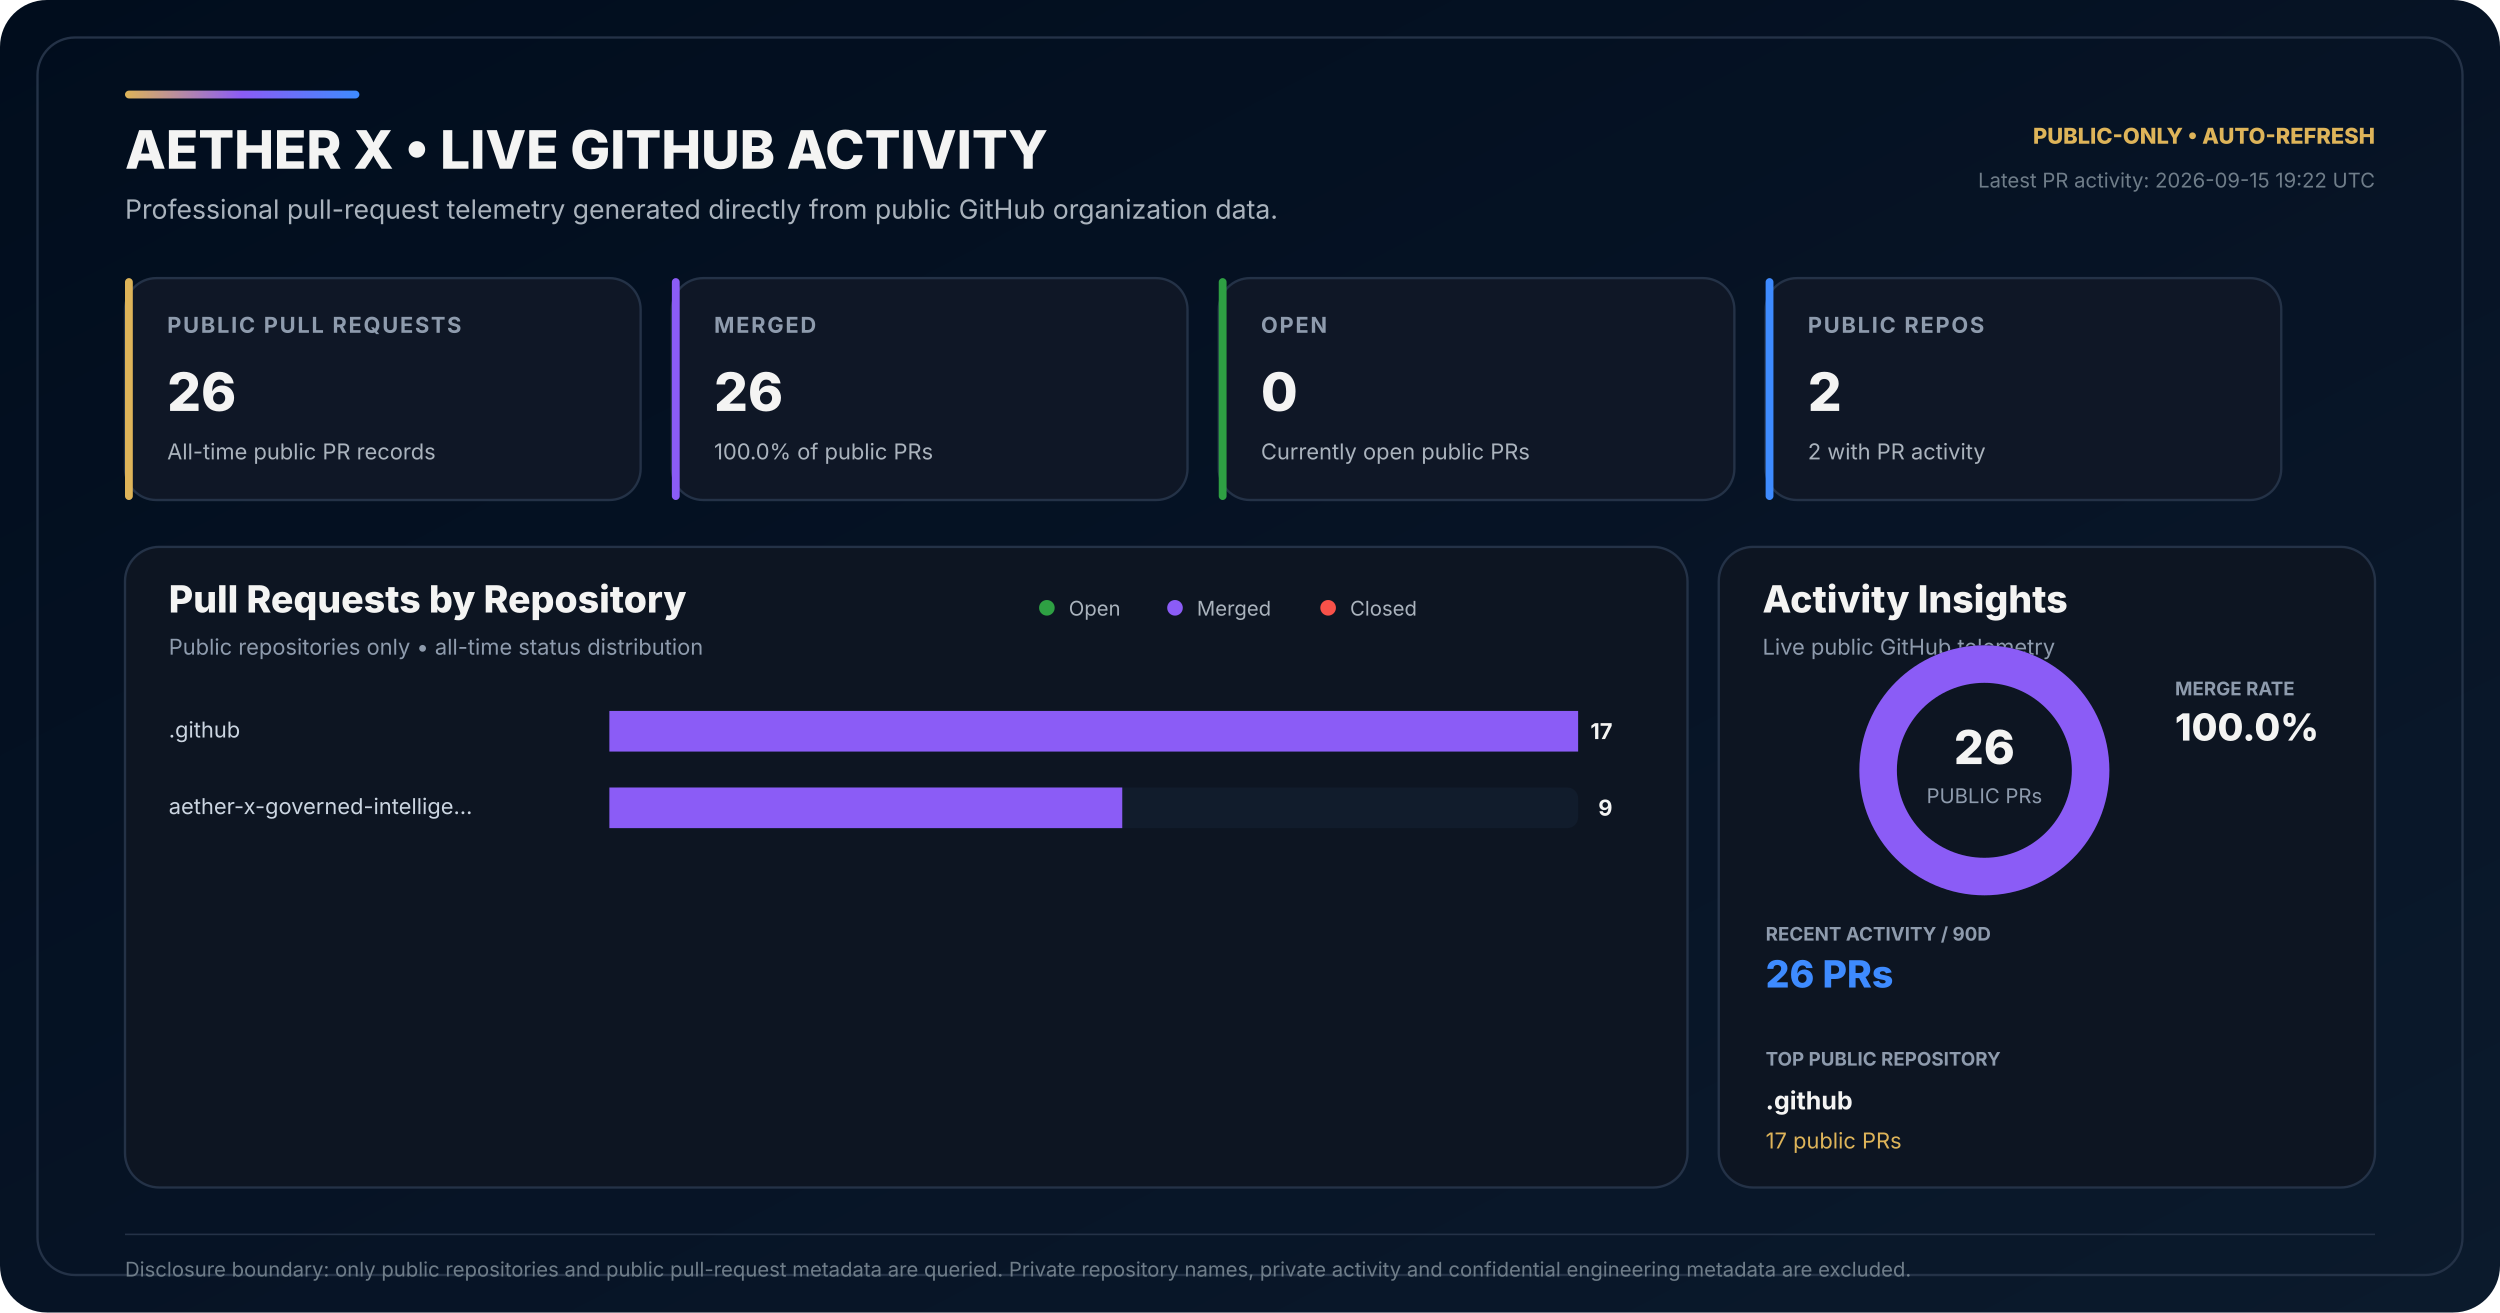
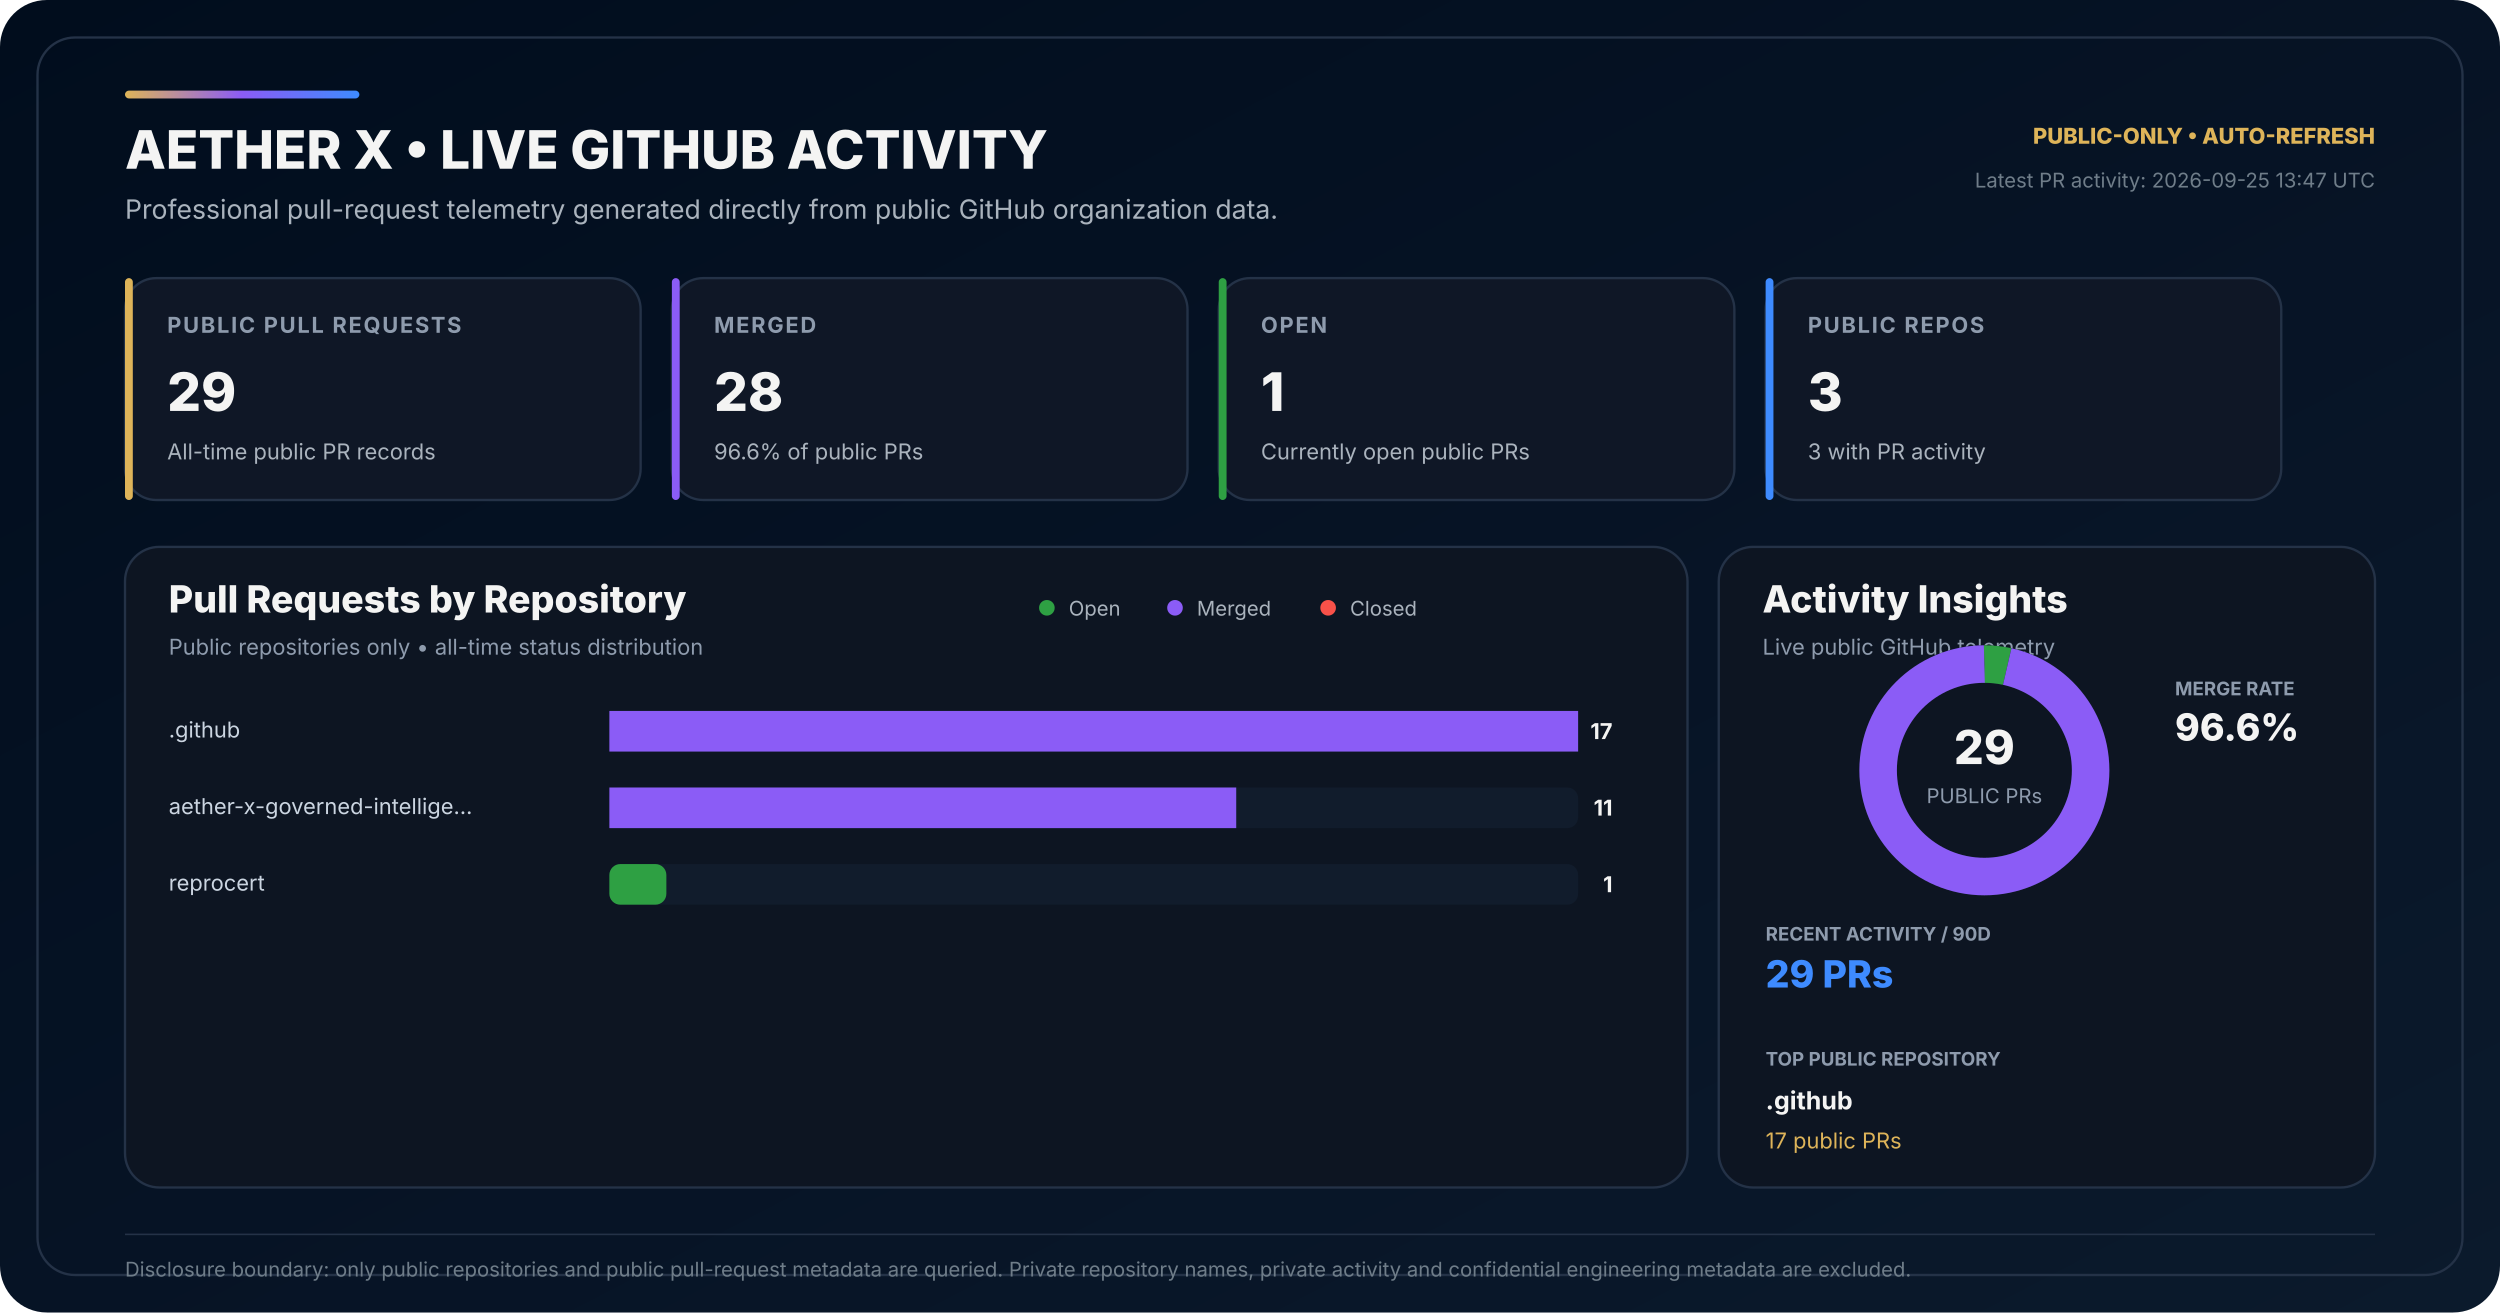
<svg xmlns="http://www.w3.org/2000/svg" width="1600" height="840" viewBox="0 0 1600 840" role="img" aria-labelledby="title desc">
  <defs>
    <linearGradient id="bg" x1="0" y1="0" x2="1" y2="1">
      <stop offset="0" stop-color="#010D1D" />
      <stop offset="0.58" stop-color="#071426" />
      <stop offset="1" stop-color="#0B1A2C" />
    </linearGradient>
    <linearGradient id="accent" x1="0" y1="0" x2="1" y2="0">
      <stop offset="0" stop-color="#DEB459" />
      <stop offset="0.50" stop-color="#8B5CF6" />
      <stop offset="1" stop-color="#3E8BFF" />
    </linearGradient>
  </defs>
  <rect width="1600" height="840" rx="30" fill="url(#bg)" />
  <rect x="24" y="24" width="1552" height="792" rx="24" fill="none" stroke="#243247" stroke-width="1.5" />
  <rect x="80" y="58" width="150" height="5" rx="2.5" fill="url(#accent)" />
  <text x="80" y="108" fill="#F4F4F3" font-family="Inter,Segoe UI,Arial,sans-serif" font-size="34" font-weight="800">AETHER X • LIVE GITHUB ACTIVITY</text>
  <text x="80" y="140" fill="#AAB3BD" font-family="Inter,Segoe UI,Arial,sans-serif" font-size="17">Professional pull-request telemetry generated directly from public GitHub organization data.</text>
  <text x="1520" y="92" text-anchor="end" fill="#DEB459" font-family="Inter,Segoe UI,Arial,sans-serif" font-size="14" font-weight="800">PUBLIC-ONLY • AUTO-REFRESH</text>
-   <text x="1520" y="120" text-anchor="end" fill="#6F7D89" font-family="Inter,Segoe UI,Arial,sans-serif" font-size="13">Latest PR activity: 2026-09-15 19:22 UTC</text>
+   <text x="1520" y="120" text-anchor="end" fill="#6F7D89" font-family="Inter,Segoe UI,Arial,sans-serif" font-size="13">Latest PR activity: 2026-09-25 13:47 UTC</text>
  <g transform="translate(80 178)">
    <rect width="330" height="142" rx="20" fill="#0F1726" stroke="#243247" stroke-width="1.5" />
    <rect width="5" height="142" rx="2.5" fill="#DEB459" />
    <text x="27" y="35" fill="#8E9BAD" font-family="Inter,Segoe UI,Arial,sans-serif" font-size="14" font-weight="700" letter-spacing="1.1">PUBLIC PULL REQUESTS</text>
-     <text x="27" y="85" fill="#F4F4F3" font-family="Inter,Segoe UI,Arial,sans-serif" font-size="34" font-weight="800">26</text>
+     <text x="27" y="85" fill="#F4F4F3" font-family="Inter,Segoe UI,Arial,sans-serif" font-size="34" font-weight="800">29</text>
    <text x="27" y="116" fill="#AAB3BD" font-family="Inter,Segoe UI,Arial,sans-serif" font-size="14">All-time public PR records</text>
  </g>
  <g transform="translate(430 178)">
    <rect width="330" height="142" rx="20" fill="#0F1726" stroke="#243247" stroke-width="1.5" />
    <rect width="5" height="142" rx="2.5" fill="#8B5CF6" />
    <text x="27" y="35" fill="#8E9BAD" font-family="Inter,Segoe UI,Arial,sans-serif" font-size="14" font-weight="700" letter-spacing="1.1">MERGED</text>
-     <text x="27" y="85" fill="#F4F4F3" font-family="Inter,Segoe UI,Arial,sans-serif" font-size="34" font-weight="800">26</text>
-     <text x="27" y="116" fill="#AAB3BD" font-family="Inter,Segoe UI,Arial,sans-serif" font-size="14">100.0% of public PRs</text>
+     <text x="27" y="85" fill="#F4F4F3" font-family="Inter,Segoe UI,Arial,sans-serif" font-size="34" font-weight="800">28</text>
+     <text x="27" y="116" fill="#AAB3BD" font-family="Inter,Segoe UI,Arial,sans-serif" font-size="14">96.6% of public PRs</text>
  </g>
  <g transform="translate(780 178)">
    <rect width="330" height="142" rx="20" fill="#0F1726" stroke="#243247" stroke-width="1.5" />
    <rect width="5" height="142" rx="2.5" fill="#2EA043" />
    <text x="27" y="35" fill="#8E9BAD" font-family="Inter,Segoe UI,Arial,sans-serif" font-size="14" font-weight="700" letter-spacing="1.1">OPEN</text>
-     <text x="27" y="85" fill="#F4F4F3" font-family="Inter,Segoe UI,Arial,sans-serif" font-size="34" font-weight="800">0</text>
+     <text x="27" y="85" fill="#F4F4F3" font-family="Inter,Segoe UI,Arial,sans-serif" font-size="34" font-weight="800">1</text>
    <text x="27" y="116" fill="#AAB3BD" font-family="Inter,Segoe UI,Arial,sans-serif" font-size="14">Currently open public PRs</text>
  </g>
  <g transform="translate(1130 178)">
    <rect width="330" height="142" rx="20" fill="#0F1726" stroke="#243247" stroke-width="1.5" />
    <rect width="5" height="142" rx="2.5" fill="#3E8BFF" />
    <text x="27" y="35" fill="#8E9BAD" font-family="Inter,Segoe UI,Arial,sans-serif" font-size="14" font-weight="700" letter-spacing="1.1">PUBLIC REPOS</text>
-     <text x="27" y="85" fill="#F4F4F3" font-family="Inter,Segoe UI,Arial,sans-serif" font-size="34" font-weight="800">2</text>
-     <text x="27" y="116" fill="#AAB3BD" font-family="Inter,Segoe UI,Arial,sans-serif" font-size="14">2 with PR activity</text>
+     <text x="27" y="85" fill="#F4F4F3" font-family="Inter,Segoe UI,Arial,sans-serif" font-size="34" font-weight="800">3</text>
+     <text x="27" y="116" fill="#AAB3BD" font-family="Inter,Segoe UI,Arial,sans-serif" font-size="14">3 with PR activity</text>
  </g>
  <g transform="translate(80 350)">
    <rect width="1000" height="410" rx="22" fill="#0D1522" stroke="#243247" stroke-width="1.5" />
    <text x="28" y="42" fill="#F4F4F3" font-family="Inter,Segoe UI,Arial,sans-serif" font-size="24" font-weight="800">Pull Requests by Repository</text>
    <text x="28" y="69" fill="#8E9BAD" font-family="Inter,Segoe UI,Arial,sans-serif" font-size="14">Public repositories only • all-time status distribution</text>
    <circle cx="590" cy="39" r="5" fill="#2EA043" />
    <text x="604" y="44" fill="#AAB3BD" font-family="Inter,Segoe UI,Arial,sans-serif" font-size="13">Open</text>
    <circle cx="672" cy="39" r="5" fill="#8B5CF6" />
    <text x="686" y="44" fill="#AAB3BD" font-family="Inter,Segoe UI,Arial,sans-serif" font-size="13">Merged</text>
    <circle cx="770" cy="39" r="5" fill="#F85149" />
    <text x="784" y="44" fill="#AAB3BD" font-family="Inter,Segoe UI,Arial,sans-serif" font-size="13">Closed</text>
  </g>
  <text x="108" y="472" fill="#CBD5E1" font-family="Inter,Segoe UI,Arial,sans-serif" font-size="14">.github</text>
  <rect x="390" y="455" width="620" height="26" rx="7" fill="#111C2C" />
  <rect x="390" y="455" width="0.00" height="26" rx="7" fill="#2EA043" />
  <rect x="390.00" y="455" width="620.00" height="26" fill="#8B5CF6" />
  <rect x="1010.00" y="455" width="0.00" height="26" rx="7" fill="#F85149" />
  <text x="1032" y="473" text-anchor="end" fill="#F4F4F3" font-family="Inter,Segoe UI,Arial,sans-serif" font-size="14" font-weight="700">17</text>
  <text x="108" y="521" fill="#CBD5E1" font-family="Inter,Segoe UI,Arial,sans-serif" font-size="14">aether-x-governed-intellige…</text>
  <rect x="390" y="504" width="620" height="26" rx="7" fill="#111C2C" />
  <rect x="390" y="504" width="0.00" height="26" rx="7" fill="#2EA043" />
-   <rect x="390.00" y="504" width="328.24" height="26" fill="#8B5CF6" />
-   <rect x="718.24" y="504" width="0.00" height="26" rx="7" fill="#F85149" />
-   <text x="1032" y="522" text-anchor="end" fill="#F4F4F3" font-family="Inter,Segoe UI,Arial,sans-serif" font-size="14" font-weight="700">9</text>
+   <rect x="390.00" y="504" width="401.18" height="26" fill="#8B5CF6" />
+   <rect x="791.18" y="504" width="0.00" height="26" rx="7" fill="#F85149" />
+   <text x="1032" y="522" text-anchor="end" fill="#F4F4F3" font-family="Inter,Segoe UI,Arial,sans-serif" font-size="14" font-weight="700">11</text>
+   <text x="108" y="570" fill="#CBD5E1" font-family="Inter,Segoe UI,Arial,sans-serif" font-size="14">reprocert</text>
+   <rect x="390" y="553" width="620" height="26" rx="7" fill="#111C2C" />
+   <rect x="390" y="553" width="36.47" height="26" rx="7" fill="#2EA043" />
+   <rect x="426.47" y="553" width="0.00" height="26" fill="#8B5CF6" />
+   <rect x="426.47" y="553" width="0.00" height="26" rx="7" fill="#F85149" />
+   <text x="1032" y="571" text-anchor="end" fill="#F4F4F3" font-family="Inter,Segoe UI,Arial,sans-serif" font-size="14" font-weight="700">1</text>
  <g transform="translate(1100 350)">
    <rect width="420" height="410" rx="22" fill="#0D1522" stroke="#243247" stroke-width="1.5" />
    <text x="28" y="42" fill="#F4F4F3" font-family="Inter,Segoe UI,Arial,sans-serif" font-size="24" font-weight="800">Activity Insights</text>
    <text x="28" y="69" fill="#8E9BAD" font-family="Inter,Segoe UI,Arial,sans-serif" font-size="14">Live public GitHub telemetry</text>
  </g>
  <circle cx="1270" cy="493" r="68" fill="none" stroke="#162235" stroke-width="24" />
-   <circle cx="1270" cy="493" r="68" fill="none" stroke="#8B5CF6" stroke-width="24" stroke-dasharray="427.26 0.00" stroke-dashoffset="-0.00" transform="rotate(-90 1270 493)" />
-   <text x="1270" y="489" text-anchor="middle" fill="#F4F4F3" font-family="Inter,Segoe UI,Arial,sans-serif" font-size="30" font-weight="800">26</text>
+   <circle cx="1270" cy="493" r="68" fill="none" stroke="#2EA043" stroke-width="24" stroke-dasharray="14.73 412.52" stroke-dashoffset="-0.00" transform="rotate(-90 1270 493)" />
+   <circle cx="1270" cy="493" r="68" fill="none" stroke="#8B5CF6" stroke-width="24" stroke-dasharray="412.52 14.73" stroke-dashoffset="-14.73" transform="rotate(-90 1270 493)" />
+   <text x="1270" y="489" text-anchor="middle" fill="#F4F4F3" font-family="Inter,Segoe UI,Arial,sans-serif" font-size="30" font-weight="800">29</text>
  <text x="1270" y="514" text-anchor="middle" fill="#8E9BAD" font-family="Inter,Segoe UI,Arial,sans-serif" font-size="13">PUBLIC PRs</text>
  <text x="1392" y="445" fill="#8E9BAD" font-family="Inter,Segoe UI,Arial,sans-serif" font-size="12" font-weight="700">MERGE RATE</text>
-   <text x="1392" y="474" fill="#F4F4F3" font-family="Inter,Segoe UI,Arial,sans-serif" font-size="24" font-weight="800">100.0%</text>
+   <text x="1392" y="474" fill="#F4F4F3" font-family="Inter,Segoe UI,Arial,sans-serif" font-size="24" font-weight="800">96.6%</text>
  <text x="1130" y="602" fill="#8E9BAD" font-family="Inter,Segoe UI,Arial,sans-serif" font-size="12" font-weight="700">RECENT ACTIVITY / 90D</text>
-   <text x="1130" y="632" fill="#3E8BFF" font-family="Inter,Segoe UI,Arial,sans-serif" font-size="24" font-weight="800">26 PRs</text>
+   <text x="1130" y="632" fill="#3E8BFF" font-family="Inter,Segoe UI,Arial,sans-serif" font-size="24" font-weight="800">29 PRs</text>
  <text x="1130" y="682" fill="#8E9BAD" font-family="Inter,Segoe UI,Arial,sans-serif" font-size="12" font-weight="700">TOP PUBLIC REPOSITORY</text>
  <text x="1130" y="710" fill="#F4F4F3" font-family="Inter,Segoe UI,Arial,sans-serif" font-size="16" font-weight="700">.github</text>
  <text x="1130" y="735" fill="#DEB459" font-family="Inter,Segoe UI,Arial,sans-serif" font-size="14">17 public PRs</text>
  <line x1="80" y1="790" x2="1520" y2="790" stroke="#243247" stroke-width="1" />
  <text x="80" y="817" fill="#6F7D89" font-family="Inter,Segoe UI,Arial,sans-serif" font-size="13">Disclosure boundary: only public repositories and public pull-request metadata are queried. Private repository names, private activity and confidential engineering metadata are excluded.</text>
</svg>
